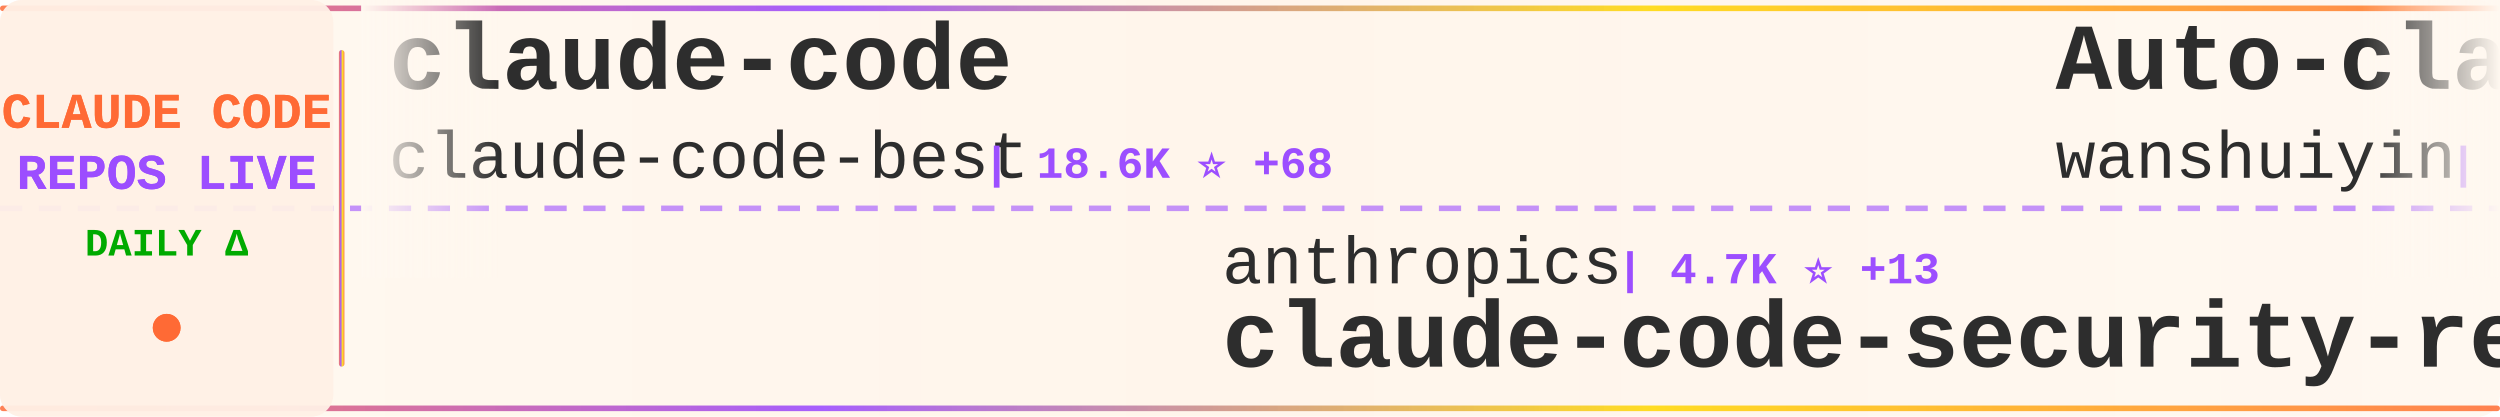
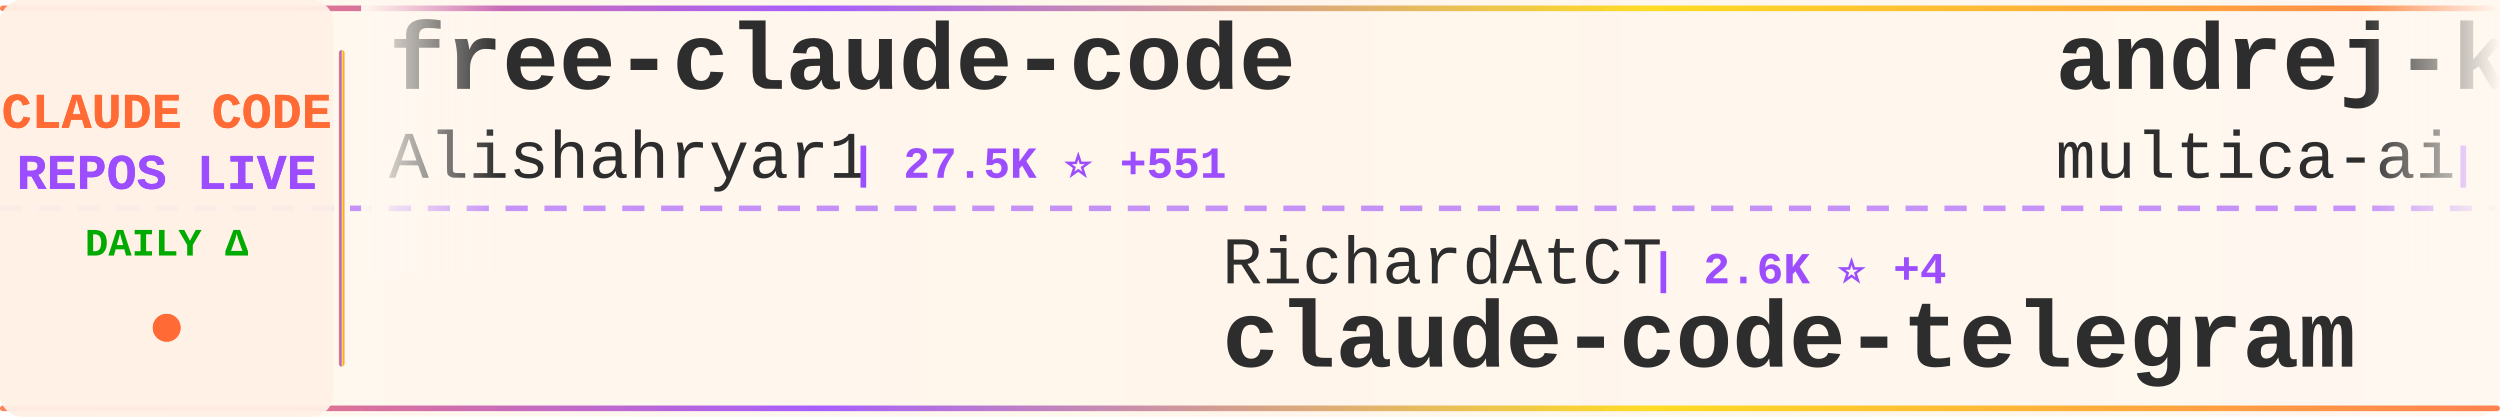
<svg xmlns="http://www.w3.org/2000/svg" width="900" height="150">
  <defs>
    <linearGradient id="tickerBg" x1="0%" y1="0%" x2="100%" y2="0%">
      <stop offset="0%" style="stop-color:#fff8f0;stop-opacity:0.98" />
      <stop offset="50%" style="stop-color:#fff5eb;stop-opacity:1" />
      <stop offset="100%" style="stop-color:#fff8f0;stop-opacity:0.98" />
    </linearGradient>
    <linearGradient id="borderGrad" x1="0%" y1="0%" x2="100%" y2="0%">
      <stop offset="0%" style="stop-color:#FF6B35;stop-opacity:0.85">
        <animate attributeName="stop-opacity" values="0.85;1;0.85" dur="2s" repeatCount="indefinite" />
      </stop>
      <stop offset="33%" style="stop-color:#9C4EFF;stop-opacity:0.9">
        <animate attributeName="stop-opacity" values="0.9;1;0.9" dur="2.2s" repeatCount="indefinite" />
      </stop>
      <stop offset="66%" style="stop-color:#FFD700;stop-opacity:0.85">
        <animate attributeName="stop-opacity" values="0.85;1;0.85" dur="1.8s" repeatCount="indefinite" />
      </stop>
      <stop offset="100%" style="stop-color:#FF6B35;stop-opacity:0.85">
        <animate attributeName="stop-opacity" values="0.85;1;0.85" dur="2s" repeatCount="indefinite" />
      </stop>
    </linearGradient>
    <filter id="textGlow">
      <feGaussianBlur stdDeviation="0.15" result="coloredBlur" />
      <feMerge>
        <feMergeNode in="coloredBlur" />
        <feMergeNode in="SourceGraphic" />
      </feMerge>
    </filter>
    <filter id="metricGlow">
      <feGaussianBlur stdDeviation="0.2" result="coloredBlur" />
      <feMerge>
        <feMergeNode in="coloredBlur" />
        <feMergeNode in="SourceGraphic" />
      </feMerge>
    </filter>
    <linearGradient id="leftFade" x1="0%" y1="0%" x2="100%" y2="0%">
      <stop offset="0%" style="stop-color:#fff8f0;stop-opacity:1" />
      <stop offset="100%" style="stop-color:#fff8f0;stop-opacity:0" />
    </linearGradient>
    <linearGradient id="rightFade" x1="0%" y1="0%" x2="100%" y2="0%">
      <stop offset="0%" style="stop-color:#fff8f0;stop-opacity:0" />
      <stop offset="100%" style="stop-color:#fff8f0;stop-opacity:1" />
    </linearGradient>
  </defs>
  <rect width="900" height="150" fill="url(#tickerBg)" rx="8" />
  <rect x="0" y="2" width="900" height="2" fill="url(#borderGrad)" rx="1" />
  <rect x="0" y="146" width="900" height="2" fill="url(#borderGrad)" rx="1" />
  <line x1="0" y1="75" x2="900" y2="75" stroke="#9C4EFF" stroke-width="2" stroke-dasharray="8 6" opacity="0.6" />
  <rect x="0" y="0" width="120" height="150" fill="#fff0e6" opacity="0.95" rx="8" />
  <text x="60" y="46" font-family="'Courier New', monospace" font-size="18" font-weight="bold" fill="#FF6B35" text-anchor="middle" filter="url(#textGlow)">
    CLAUDE CODE
  </text>
  <text x="60" y="68" font-family="'Courier New', monospace" font-size="18" font-weight="bold" fill="#9C4EFF" text-anchor="middle" filter="url(#textGlow)">
    REPOS LIVE
  </text>
  <text x="60" y="92" font-family="'Courier New', monospace" font-size="14" font-weight="bold" fill="#00aa00" text-anchor="middle">
    DAILY Δ
  </text>
  <circle cx="60" cy="118" r="5" fill="#FF6B35" filter="url(#metricGlow)">
    <animate attributeName="r" values="4;6;4" dur="1.5s" repeatCount="indefinite" />
    <animate attributeName="opacity" values="0.6;1;0.6" dur="1.5s" repeatCount="indefinite" />
  </circle>
  <rect x="122" y="18" width="2" height="114" fill="url(#borderGrad)" rx="1" />
  <clipPath id="tickerClip">
    <rect x="130" y="0" width="770" height="150" />
  </clipPath>
  <g clip-path="url(#tickerClip)">
    <g id="tickerItems">
      <animateTransform attributeName="transform" attributeType="XML" type="translate" from="0 0" to="-3000 0" dur="54s" repeatCount="indefinite" />
      <g transform="translate(0, 0)">
-         <text x="140" y="32" font-family="'Courier New', monospace" font-size="34" font-weight="bold" fill="#2d2d2d">claude-code</text>
-         <text x="140" y="64" font-family="'Courier New', monospace" font-size="24" font-weight="normal" fill="#2d2d2d" opacity="1.0">claude-code-best</text>
-         <text x="354" y="64" font-family="'Courier New', monospace" font-size="16" font-weight="bold" fill="#9C4EFF"> | 18.6K ⭐ +68</text>
+         <text x="140" y="32" font-family="'Courier New', monospace" font-size="34" font-weight="bold" fill="#2d2d2d">free-claude-code</text>
+         <text x="140" y="64" font-family="'Courier New', monospace" font-size="24" font-weight="normal" fill="#2d2d2d" opacity="1.0">Alishahryar1</text>
+         <text x="306" y="64" font-family="'Courier New', monospace" font-size="16" font-weight="bold" fill="#9C4EFF"> | 27.5K ⭐ +551</text>
      </g>
      <g transform="translate(300, 0)">
-         <text x="140" y="102" font-family="'Courier New', monospace" font-size="24" font-weight="normal" fill="#2d2d2d" opacity="1.0">anthropics</text>
-         <text x="282" y="102" font-family="'Courier New', monospace" font-size="16" font-weight="bold" fill="#9C4EFF"> | 4.7K ⭐ +13</text>
-         <text x="140" y="132" font-family="'Courier New', monospace" font-size="34" font-weight="bold" fill="#2d2d2d">claude-code-security-rev...</text>
+         <text x="140" y="102" font-family="'Courier New', monospace" font-size="24" font-weight="normal" fill="#2d2d2d" opacity="1.0">RichardAtCT</text>
+         <text x="294" y="102" font-family="'Courier New', monospace" font-size="16" font-weight="bold" fill="#9C4EFF"> | 2.6K ⭐ +4</text>
+         <text x="140" y="132" font-family="'Courier New', monospace" font-size="34" font-weight="bold" fill="#2d2d2d">claude-code-telegram</text>
      </g>
      <g transform="translate(600, 0)">
-         <text x="140" y="32" font-family="'Courier New', monospace" font-size="34" font-weight="bold" fill="#2d2d2d">Auto-claude-code-researc...</text>
-         <text x="140" y="64" font-family="'Courier New', monospace" font-size="24" font-weight="normal" fill="#2d2d2d" opacity="1.0">wanshuiyin</text>
-         <text x="282" y="64" font-family="'Courier New', monospace" font-size="16" font-weight="bold" fill="#9C4EFF"> | 10.2K ⭐ +113</text>
+         <text x="140" y="32" font-family="'Courier New', monospace" font-size="34" font-weight="bold" fill="#2d2d2d">andrej-karpathy-skills</text>
+         <text x="140" y="64" font-family="'Courier New', monospace" font-size="24" font-weight="normal" fill="#2d2d2d" opacity="1.0">multica-ai</text>
+         <text x="282" y="64" font-family="'Courier New', monospace" font-size="16" font-weight="bold" fill="#9C4EFF"> | 143.3K ⭐ +2.3K</text>
      </g>
      <g transform="translate(900, 0)">
+         <text x="140" y="102" font-family="'Courier New', monospace" font-size="24" font-weight="normal" fill="#2d2d2d" opacity="1.0">alejandrobalderas</text>
+         <text x="366" y="102" font-family="'Courier New', monospace" font-size="16" font-weight="bold" fill="#9C4EFF"> | 2.1K ⭐ +74</text>
+         <text x="140" y="132" font-family="'Courier New', monospace" font-size="34" font-weight="bold" fill="#2d2d2d">claude-code-from-source</text>
+       </g>
+       <g transform="translate(1200, 0)">
+         <text x="140" y="32" font-family="'Courier New', monospace" font-size="34" font-weight="bold" fill="#2d2d2d">claude-code-hooks-master...</text>
+         <text x="140" y="64" font-family="'Courier New', monospace" font-size="24" font-weight="normal" fill="#2d2d2d" opacity="1.0">disler</text>
+         <text x="234" y="64" font-family="'Courier New', monospace" font-size="16" font-weight="bold" fill="#9C4EFF"> | 3.7K ⭐ +3</text>
+       </g>
+       <g transform="translate(1500, 0)">
+         <text x="140" y="102" font-family="'Courier New', monospace" font-size="24" font-weight="normal" fill="#2d2d2d" opacity="1.0">Windy3f3f3f3f</text>
+         <text x="318" y="102" font-family="'Courier New', monospace" font-size="16" font-weight="bold" fill="#9C4EFF"> | 2.4K ⭐ +11</text>
+         <text x="140" y="132" font-family="'Courier New', monospace" font-size="34" font-weight="bold" fill="#2d2d2d">how-claude-code-works</text>
+       </g>
+       <g transform="translate(1800, 0)">
+         <text x="140" y="32" font-family="'Courier New', monospace" font-size="34" font-weight="bold" fill="#2d2d2d">claude-code-workflows</text>
+         <text x="140" y="64" font-family="'Courier New', monospace" font-size="24" font-weight="normal" fill="#2d2d2d" opacity="1.0">OneRedOak</text>
+         <text x="270" y="64" font-family="'Courier New', monospace" font-size="16" font-weight="bold" fill="#9C4EFF"> | 3.8K ⭐</text>
+       </g>
+       <g transform="translate(2100, 0)">
+         <text x="140" y="102" font-family="'Courier New', monospace" font-size="24" font-weight="normal" fill="#2d2d2d" opacity="1.0">777genius</text>
+         <text x="270" y="102" font-family="'Courier New', monospace" font-size="16" font-weight="bold" fill="#9C4EFF"> | 912 ⭐ -1</text>
+         <text x="140" y="132" font-family="'Courier New', monospace" font-size="34" font-weight="bold" fill="#2d2d2d">claude-code-source-code</text>
+       </g>
+       <g transform="translate(2400, 0)">
+         <text x="140" y="32" font-family="'Courier New', monospace" font-size="34" font-weight="bold" fill="#2d2d2d">claude-code-settings</text>
+         <text x="140" y="64" font-family="'Courier New', monospace" font-size="24" font-weight="normal" fill="#2d2d2d" opacity="1.0">feiskyer</text>
+         <text x="258" y="64" font-family="'Courier New', monospace" font-size="16" font-weight="bold" fill="#9C4EFF"> | 1.5K ⭐ +4</text>
+       </g>
+       <g transform="translate(2700, 0)">
        <text x="140" y="102" font-family="'Courier New', monospace" font-size="24" font-weight="normal" fill="#2d2d2d" opacity="1.0">kodu-ai</text>
-         <text x="246" y="102" font-family="'Courier New', monospace" font-size="16" font-weight="bold" fill="#9C4EFF"> | 5.3K ⭐ +1</text>
+         <text x="246" y="102" font-family="'Courier New', monospace" font-size="16" font-weight="bold" fill="#9C4EFF"> | 5.3K ⭐ -2</text>
        <text x="140" y="132" font-family="'Courier New', monospace" font-size="34" font-weight="bold" fill="#2d2d2d">claude-coder</text>
      </g>
-       <g transform="translate(1200, 0)">
-         <text x="140" y="32" font-family="'Courier New', monospace" font-size="34" font-weight="bold" fill="#2d2d2d">claude-code-from-scratch</text>
-         <text x="140" y="64" font-family="'Courier New', monospace" font-size="24" font-weight="normal" fill="#2d2d2d" opacity="1.0">Windy3f3f3f3f</text>
-         <text x="318" y="64" font-family="'Courier New', monospace" font-size="16" font-weight="bold" fill="#9C4EFF"> | 1.2K ⭐ +5</text>
-       </g>
-       <g transform="translate(1500, 0)">
-         <text x="140" y="102" font-family="'Courier New', monospace" font-size="24" font-weight="normal" fill="#2d2d2d" opacity="1.0">alejandrobalderas</text>
-         <text x="366" y="102" font-family="'Courier New', monospace" font-size="16" font-weight="bold" fill="#9C4EFF"> | 2.0K ⭐ +43</text>
-         <text x="140" y="132" font-family="'Courier New', monospace" font-size="34" font-weight="bold" fill="#2d2d2d">claude-code-from-source</text>
-       </g>
-       <g transform="translate(1800, 0)">
-         <text x="140" y="32" font-family="'Courier New', monospace" font-size="34" font-weight="bold" fill="#2d2d2d">claude-code-pm-course</text>
-         <text x="140" y="64" font-family="'Courier New', monospace" font-size="24" font-weight="normal" fill="#2d2d2d" opacity="1.0">carlvellotti</text>
-         <text x="306" y="64" font-family="'Courier New', monospace" font-size="16" font-weight="bold" fill="#9C4EFF"> | 2.0K ⭐ +1</text>
-       </g>
-       <g transform="translate(2100, 0)">
-         <text x="140" y="102" font-family="'Courier New', monospace" font-size="24" font-weight="normal" fill="#2d2d2d" opacity="1.0">tanbiralam</text>
-         <text x="282" y="102" font-family="'Courier New', monospace" font-size="16" font-weight="bold" fill="#9C4EFF"> | 1.7K ⭐ +5</text>
-         <text x="140" y="132" font-family="'Courier New', monospace" font-size="34" font-weight="bold" fill="#2d2d2d">claude-code</text>
-       </g>
-       <g transform="translate(2400, 0)">
-         <text x="140" y="32" font-family="'Courier New', monospace" font-size="34" font-weight="bold" fill="#2d2d2d">claude-code-router</text>
-         <text x="140" y="64" font-family="'Courier New', monospace" font-size="24" font-weight="normal" fill="#2d2d2d" opacity="1.0">musistudio</text>
-         <text x="282" y="64" font-family="'Courier New', monospace" font-size="16" font-weight="bold" fill="#9C4EFF"> | 34.2K ⭐ +48</text>
-       </g>
-       <g transform="translate(2700, 0)">
-         <text x="140" y="102" font-family="'Courier New', monospace" font-size="24" font-weight="normal" fill="#2d2d2d" opacity="1.0">freestylefly</text>
-         <text x="306" y="102" font-family="'Courier New', monospace" font-size="16" font-weight="bold" fill="#9C4EFF"> | 125 ⭐</text>
-         <text x="140" y="132" font-family="'Courier New', monospace" font-size="34" font-weight="bold" fill="#2d2d2d">claude-code</text>
-       </g>
      <g transform="translate(3000, 0)">
-         <text x="140" y="32" font-family="'Courier New', monospace" font-size="34" font-weight="bold" fill="#2d2d2d">claude-code</text>
-         <text x="140" y="64" font-family="'Courier New', monospace" font-size="24" font-weight="normal" fill="#2d2d2d" opacity="1.0">claude-code-best</text>
-         <text x="354" y="64" font-family="'Courier New', monospace" font-size="16" font-weight="bold" fill="#9C4EFF"> | 18.6K ⭐ +68</text>
+         <text x="140" y="32" font-family="'Courier New', monospace" font-size="34" font-weight="bold" fill="#2d2d2d">free-claude-code</text>
+         <text x="140" y="64" font-family="'Courier New', monospace" font-size="24" font-weight="normal" fill="#2d2d2d" opacity="1.0">Alishahryar1</text>
+         <text x="306" y="64" font-family="'Courier New', monospace" font-size="16" font-weight="bold" fill="#9C4EFF"> | 27.5K ⭐ +551</text>
      </g>
      <g transform="translate(3300, 0)">
-         <text x="140" y="102" font-family="'Courier New', monospace" font-size="24" font-weight="normal" fill="#2d2d2d" opacity="1.0">anthropics</text>
-         <text x="282" y="102" font-family="'Courier New', monospace" font-size="16" font-weight="bold" fill="#9C4EFF"> | 4.7K ⭐ +13</text>
-         <text x="140" y="132" font-family="'Courier New', monospace" font-size="34" font-weight="bold" fill="#2d2d2d">claude-code-security-rev...</text>
+         <text x="140" y="102" font-family="'Courier New', monospace" font-size="24" font-weight="normal" fill="#2d2d2d" opacity="1.0">RichardAtCT</text>
+         <text x="294" y="102" font-family="'Courier New', monospace" font-size="16" font-weight="bold" fill="#9C4EFF"> | 2.6K ⭐ +4</text>
+         <text x="140" y="132" font-family="'Courier New', monospace" font-size="34" font-weight="bold" fill="#2d2d2d">claude-code-telegram</text>
      </g>
      <g transform="translate(3600, 0)">
-         <text x="140" y="32" font-family="'Courier New', monospace" font-size="34" font-weight="bold" fill="#2d2d2d">Auto-claude-code-researc...</text>
-         <text x="140" y="64" font-family="'Courier New', monospace" font-size="24" font-weight="normal" fill="#2d2d2d" opacity="1.0">wanshuiyin</text>
-         <text x="282" y="64" font-family="'Courier New', monospace" font-size="16" font-weight="bold" fill="#9C4EFF"> | 10.2K ⭐ +113</text>
+         <text x="140" y="32" font-family="'Courier New', monospace" font-size="34" font-weight="bold" fill="#2d2d2d">andrej-karpathy-skills</text>
+         <text x="140" y="64" font-family="'Courier New', monospace" font-size="24" font-weight="normal" fill="#2d2d2d" opacity="1.0">multica-ai</text>
+         <text x="282" y="64" font-family="'Courier New', monospace" font-size="16" font-weight="bold" fill="#9C4EFF"> | 143.3K ⭐ +2.3K</text>
      </g>
      <g transform="translate(3900, 0)">
-         <text x="140" y="102" font-family="'Courier New', monospace" font-size="24" font-weight="normal" fill="#2d2d2d" opacity="1.0">kodu-ai</text>
-         <text x="246" y="102" font-family="'Courier New', monospace" font-size="16" font-weight="bold" fill="#9C4EFF"> | 5.3K ⭐ +1</text>
-         <text x="140" y="132" font-family="'Courier New', monospace" font-size="34" font-weight="bold" fill="#2d2d2d">claude-coder</text>
+         <text x="140" y="102" font-family="'Courier New', monospace" font-size="24" font-weight="normal" fill="#2d2d2d" opacity="1.0">alejandrobalderas</text>
+         <text x="366" y="102" font-family="'Courier New', monospace" font-size="16" font-weight="bold" fill="#9C4EFF"> | 2.1K ⭐ +74</text>
+         <text x="140" y="132" font-family="'Courier New', monospace" font-size="34" font-weight="bold" fill="#2d2d2d">claude-code-from-source</text>
      </g>
    </g>
  </g>
  <rect x="130" y="0" width="50" height="100" fill="url(#leftFade)" />
  <rect x="850" y="0" width="50" height="100" fill="url(#rightFade)" />
</svg>
